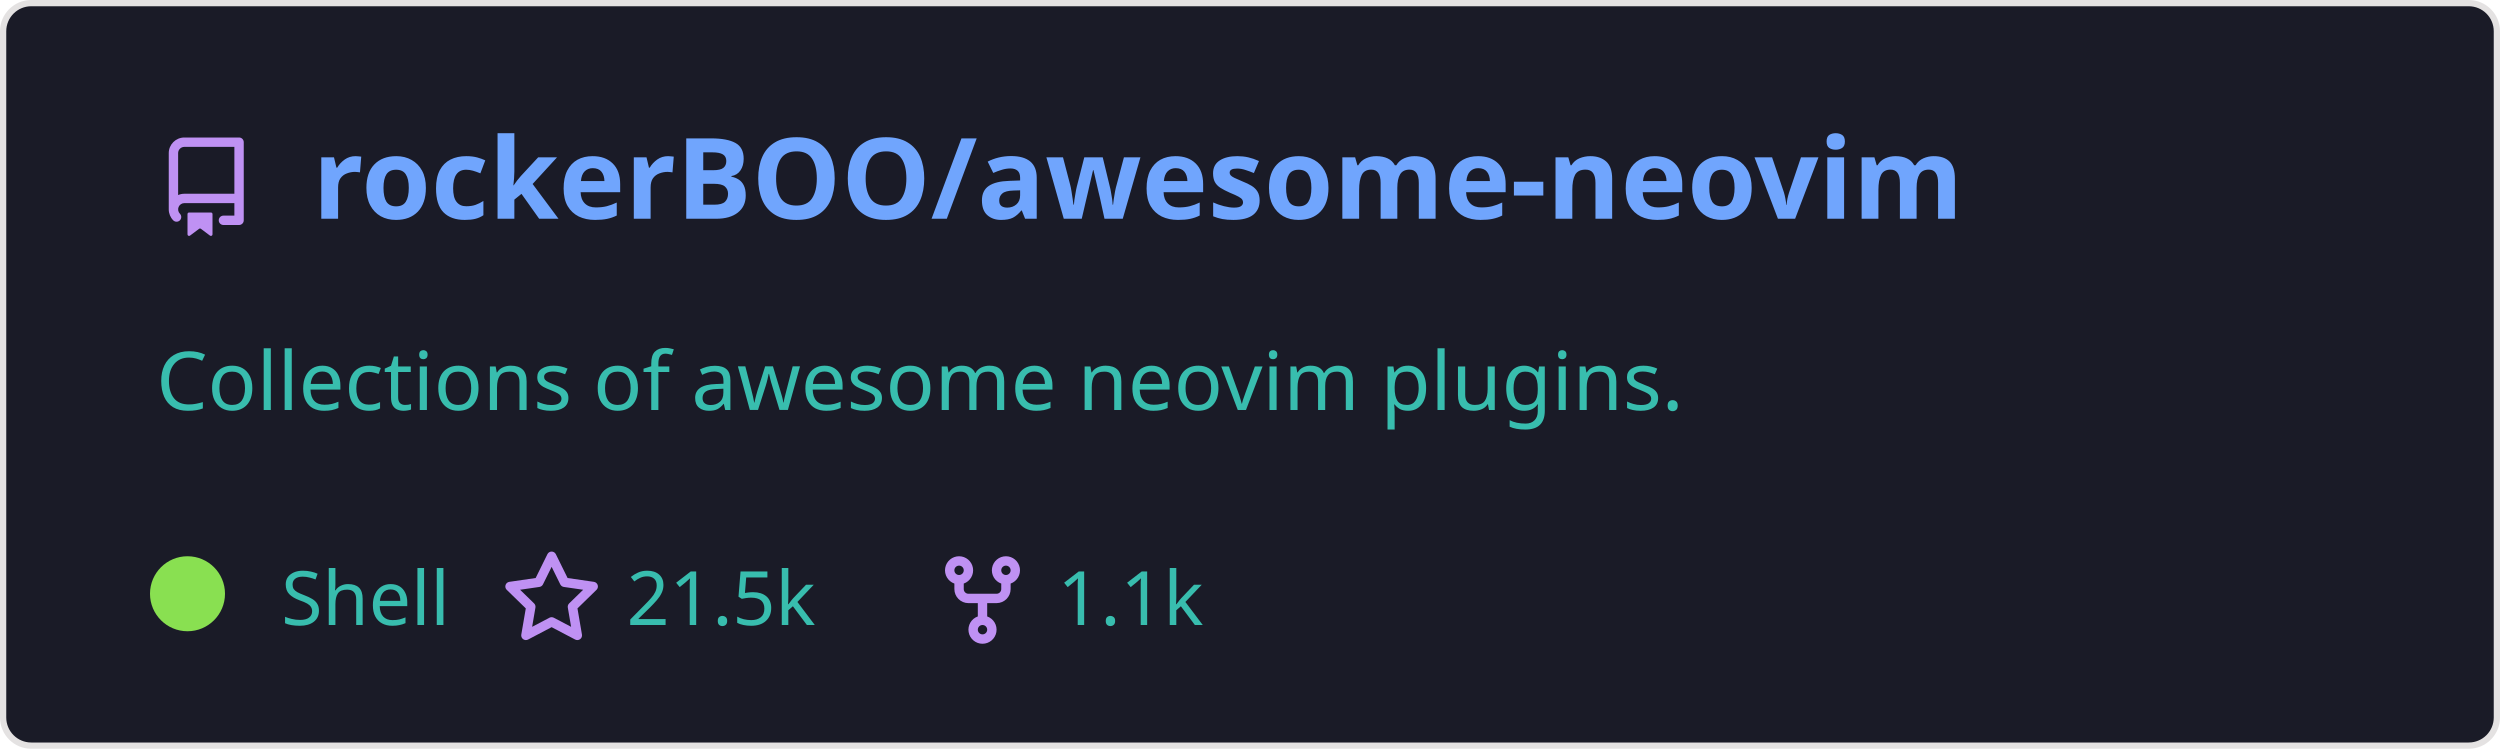
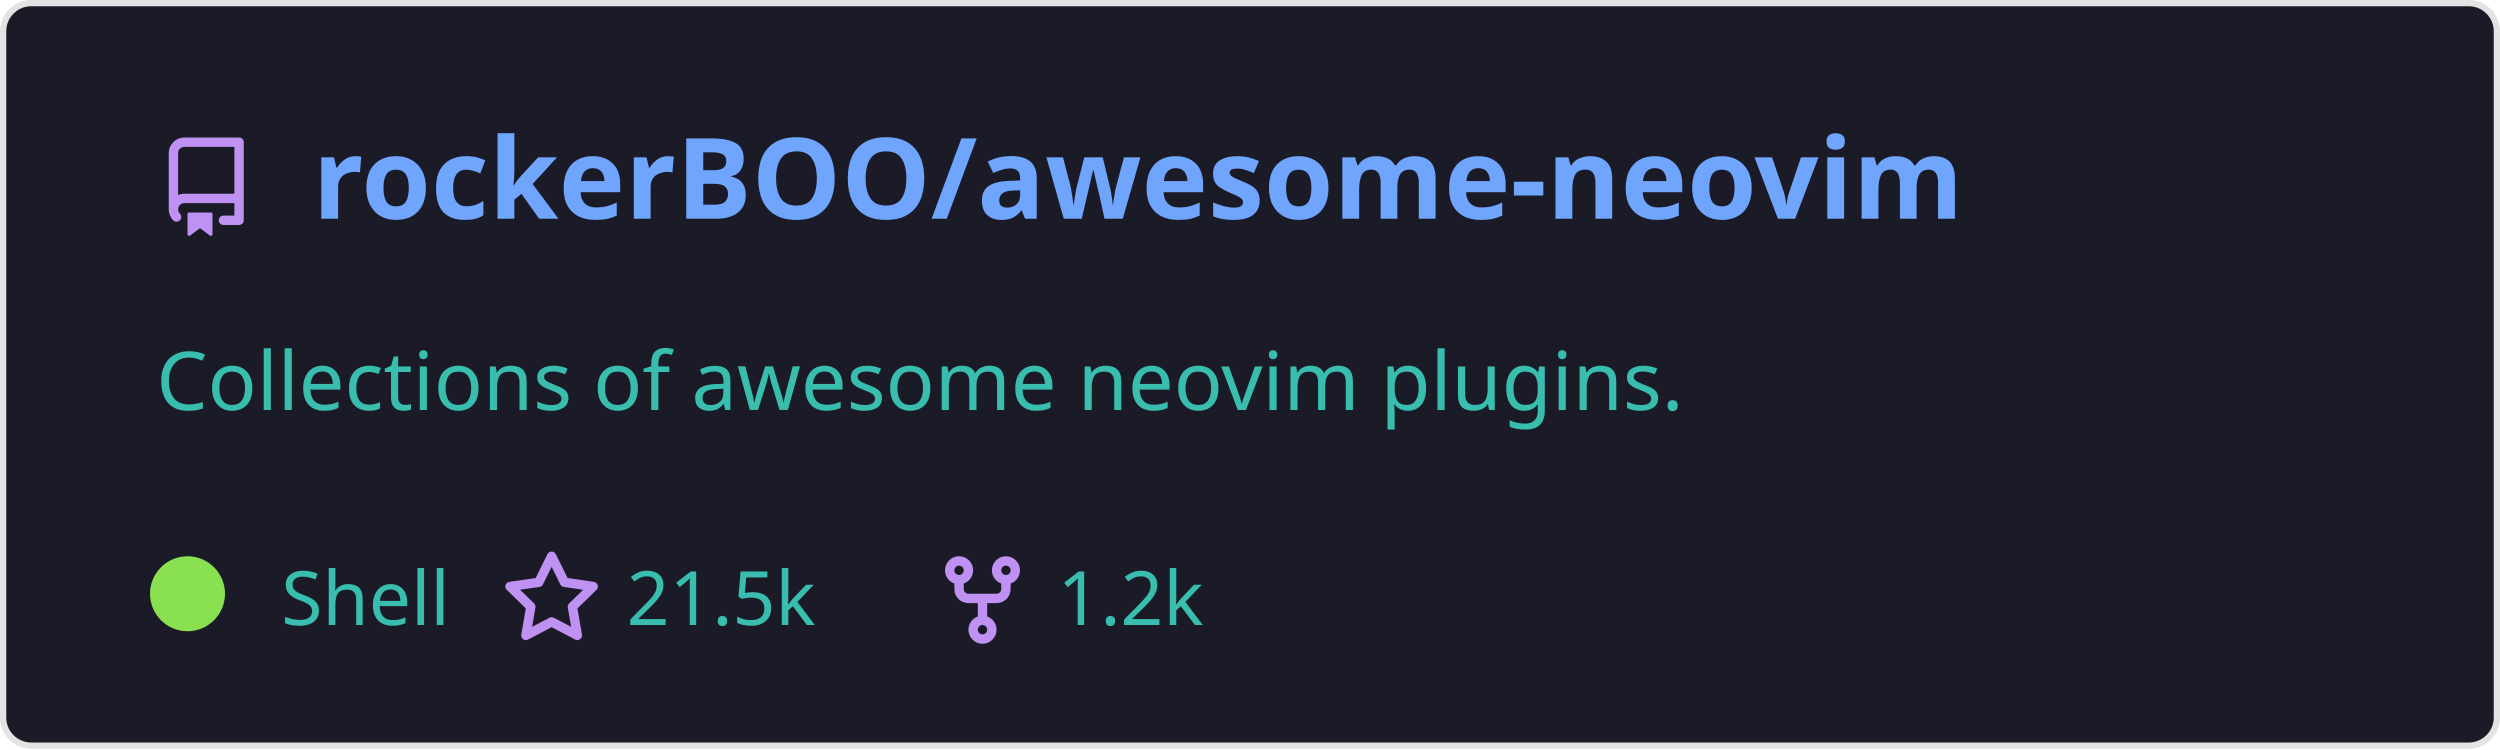
<svg xmlns="http://www.w3.org/2000/svg" width="400" height="120" viewBox="0 0 400 120" fill="none" role="img" aria-labelledby="descId">
  <style>
          .header {
            font: 600 18px 'Segoe UI', Ubuntu, Sans-Serif;
            fill: #70a5fd;
            animation: fadeInAnimation 0.8s ease-in-out forwards;
          }
          @supports(-moz-appearance: auto) {
            /* Selector detects Firefox */
            .header { font-size: 15.5px; }
          }
          
    .description {
      font: 400 13px 'Segoe UI', Ubuntu, Sans-Serif;fill: #38bdae;
      
    }
    .gray { font: 400 12px 'Segoe UI', Ubuntu, Sans-Serif; fill: #38bdae }
    .badge { font: 600 11px 'Segoe UI', Ubuntu, Sans-Serif; }
    .badge rect { opacity: 0.2; stroke: #38bdae }
    .badge text { fill: #38bdae }

    .stat { font: 400 12px 'Segoe UI', Ubuntu, Sans-Serif; fill: #38bdae }
    .stagger {
      opacity: 0;
      animation: fadeInAnimation 0.3s ease-in-out forwards;
    }
    .not_bold { font-weight: 400 }
    .bold { font-weight: 700 }
    .icon {
      fill: #bf91f3;
      display: block;
    }
  
          

          
      /* Animations */
      @keyframes scaleInAnimation {
        from {
          transform: translate(-5px, 5px) scale(0);
        }
        to {
          transform: translate(-5px, 5px) scale(1);
        }
      }
      @keyframes fadeInAnimation {
        from {
          opacity: 0;
        }
        to {
          opacity: 1;
        }
      }
    
          * { animation-duration: 0s !important; animation-delay: 0s !important; }
        </style>
  <defs>
          
          
        </defs>
  <rect data-testid="card-bg" class="card-bg" x="0.5" y="0.5" rx="4.5" height="99%" stroke="#e4e2e2" width="399" fill="#1a1b27" stroke-opacity="1" />
  <g data-testid="card-title" transform="translate(25, 35)">
    <g transform="translate(0, 0)">
      <svg class="icon" x="0" y="-13" viewBox="0 0 16 16" version="1.1" width="16" height="16">
        <path fill-rule="evenodd" d="M2 2.5A2.5 2.5 0 014.5 0h8.75a.75.75 0 01.75.75v12.5a.75.75 0 01-.75.75h-2.5a.75.75 0 110-1.5h1.75v-2h-8a1 1 0 00-.714 1.7.75.75 0 01-1.072 1.05A2.495 2.495 0 012 11.5v-9zm10.5-1V9h-8c-.356 0-.694.074-1 .208V2.5a1 1 0 011-1h8zM5 12.25v3.25a.25.25 0 00.4.2l1.45-1.087a.25.25 0 01.3 0L8.6 15.7a.25.25 0 00.4-.2v-3.25a.25.25 0 00-.25-.25h-3.5a.25.25 0 00-.25.25z" />
      </svg>
    </g>
    <g transform="translate(25, 0)">
      <text x="0" y="0" class="header" data-testid="header">rockerBOO/awesome-neovim</text>
    </g>
  </g>
  <g data-testid="main-card-body" transform="translate(0, 55)">
    <text class="description" x="25" y="-5">
      <tspan dy="1.2em" x="25">Collections of awesome neovim plugins.</tspan>
    </text>
    <g transform="translate(30, 45)">
      <g transform="translate(0, 0)">
        <g data-testid="primary-lang">
          <circle data-testid="lang-color" cx="0" cy="-5" r="6" fill="#89e051" />
          <text data-testid="lang-name" class="gray" x="15">Shell</text>
        </g>
      </g>
      <g transform="translate(50.26, 0)">
        <g transform="translate(0, 0)">
          <svg class="icon" y="-12" viewBox="0 0 16 16" version="1.1" width="16" height="16">
            <path fill-rule="evenodd" d="M8 .25a.75.75 0 01.673.418l1.882 3.815 4.21.612a.75.75 0 01.416 1.279l-3.046 2.97.719 4.192a.75.75 0 01-1.088.791L8 12.347l-3.766 1.98a.75.75 0 01-1.088-.79l.72-4.194L.818 6.374a.75.75 0 01.416-1.28l4.21-.611L7.327.668A.75.75 0 018 .25zm0 2.445L6.615 5.5a.75.75 0 01-.564.41l-3.097.45 2.24 2.184a.75.75 0 01.216.664l-.528 3.084 2.769-1.456a.75.75 0 01.698 0l2.77 1.456-.53-3.084a.75.75 0 01.216-.664l2.24-2.183-3.096-.45a.75.75 0 01-.564-.41L8 2.694v.001z" />
          </svg>
        </g>
        <g transform="translate(20, 0)">
          <text data-testid="stargazers" class="gray">21.5k</text>
        </g>
      </g>
      <g transform="translate(119.2, 0)">
        <g transform="translate(0, 0)">
          <svg class="icon" y="-12" viewBox="0 0 16 16" version="1.1" width="16" height="16">
            <path fill-rule="evenodd" d="M5 3.25a.75.75 0 11-1.5 0 .75.75 0 011.5 0zm0 2.122a2.25 2.25 0 10-1.5 0v.878A2.25 2.25 0 005.75 8.5h1.5v2.128a2.251 2.251 0 101.5 0V8.5h1.5a2.25 2.25 0 002.25-2.25v-.878a2.25 2.25 0 10-1.5 0v.878a.75.75 0 01-.75.75h-4.5A.75.75 0 015 6.25v-.878zm3.75 7.378a.75.75 0 11-1.5 0 .75.75 0 011.5 0zm3-8.75a.75.75 0 100-1.5.75.75 0 000 1.5z" />
          </svg>
        </g>
        <g transform="translate(20, 0)">
-           <text data-testid="forkcount" class="gray">1.1k</text>
+           <text data-testid="forkcount" class="gray">1.2k</text>
        </g>
      </g>
    </g>
    <svg x="0" y="0">
      <g transform="translate(-3, 68)">
      
    </g>
    </svg>
  </g>
</svg>
